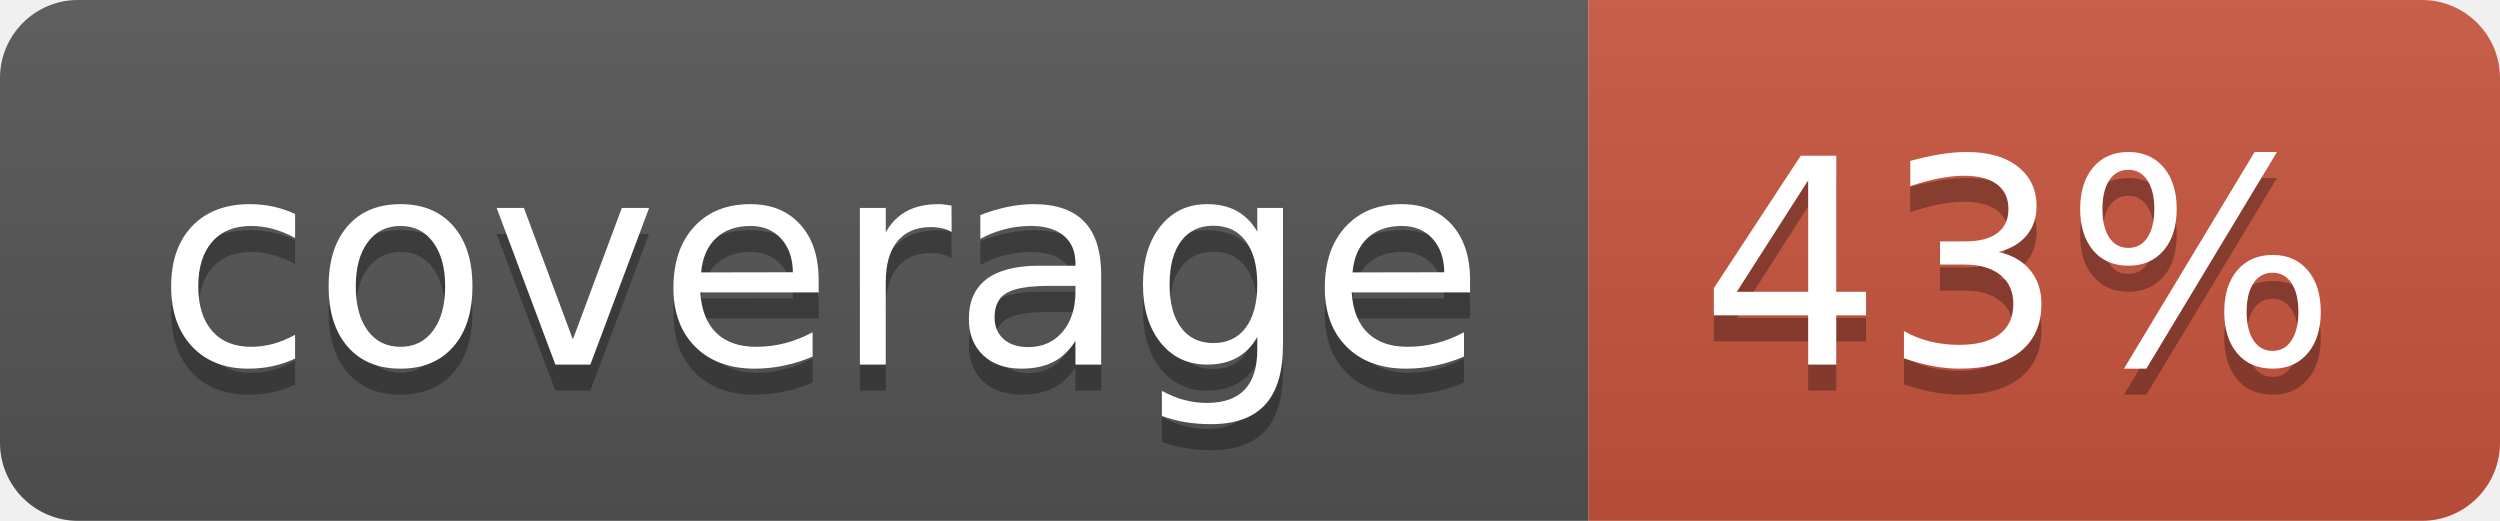
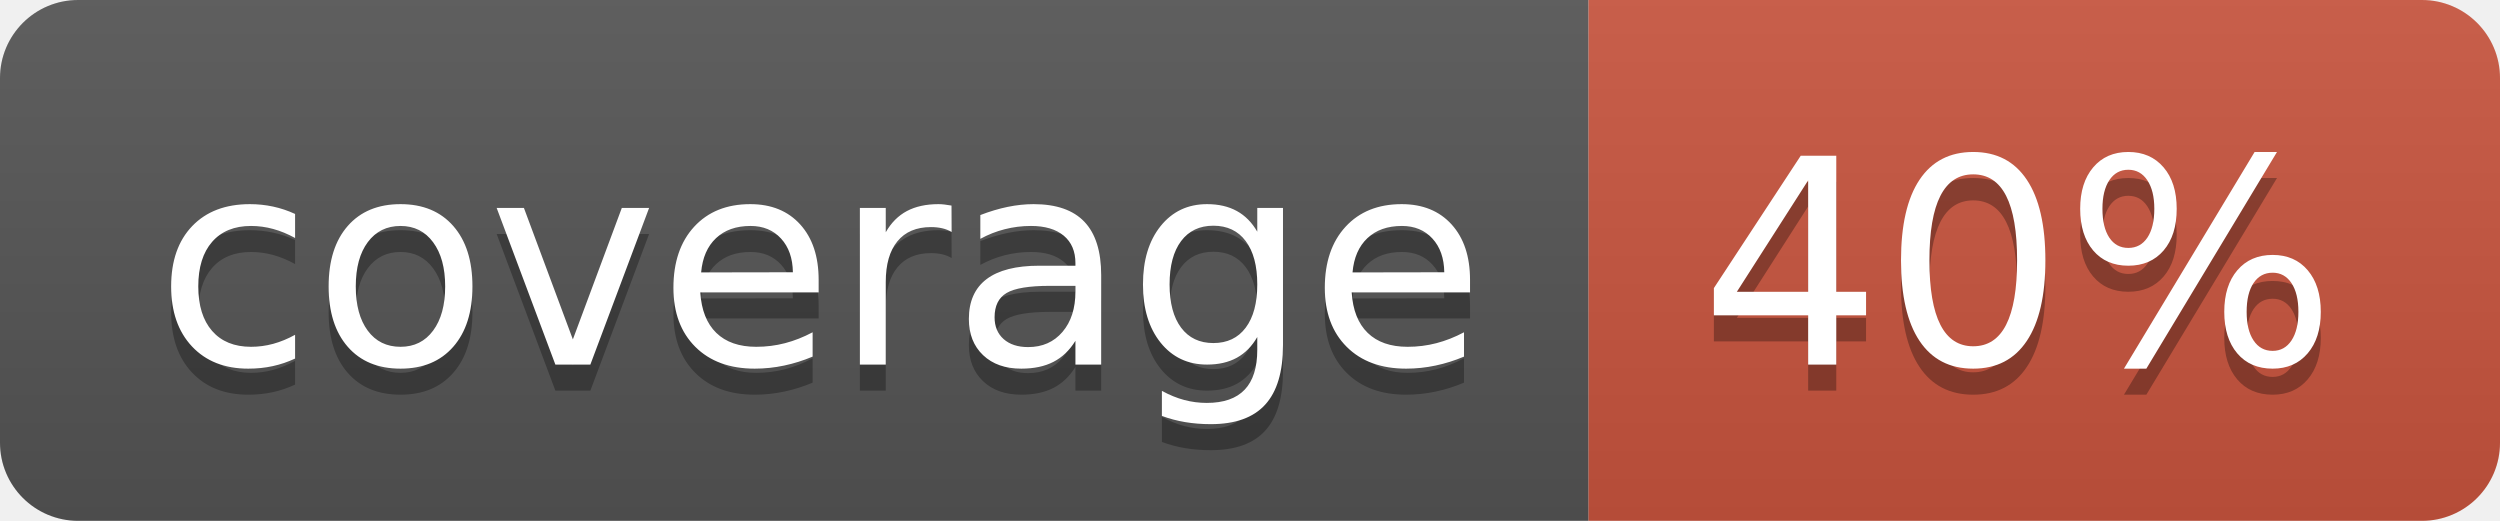
<svg xmlns="http://www.w3.org/2000/svg" width="96" height="20">
  <linearGradient id="b" x2="0" y2="100%">
    <stop offset="0" stop-color="#bbb" stop-opacity=".1" />
    <stop offset="1" stop-opacity=".1" />
  </linearGradient>
  <clipPath id="a">
    <rect width="96" height="20" rx="3" fill="#fff" />
  </clipPath>
  <g clip-path="url(#a)">
    <path fill="#555" d="M0 0h61v20H0z" />
    <path fill="#CA553E" d="M61 0h35v20H61z" />
    <path fill="url(#b)" d="M0 0h96v20H0z" />
  </g>
  <g fill="#fff" text-anchor="middle" font-family="DejaVu Sans,Verdana,Geneva,sans-serif" font-size="110">
    <text x="315" y="150" fill="#010101" fill-opacity=".3" transform="scale(.1)" textLength="510">coverage</text>
    <text x="315" y="140" transform="scale(.1)" textLength="510">coverage</text>
-     <text x="775" y="150" fill="#010101" fill-opacity=".3" transform="scale(.1)" textLength="250">43%</text>
-     <text x="775" y="140" transform="scale(.1)" textLength="250">43%</text>
+     <text x="775" y="150" fill="#010101" fill-opacity=".3" transform="scale(.1)" textLength="250">40%</text>
+     <text x="775" y="140" transform="scale(.1)" textLength="250">40%</text>
  </g>
</svg>
